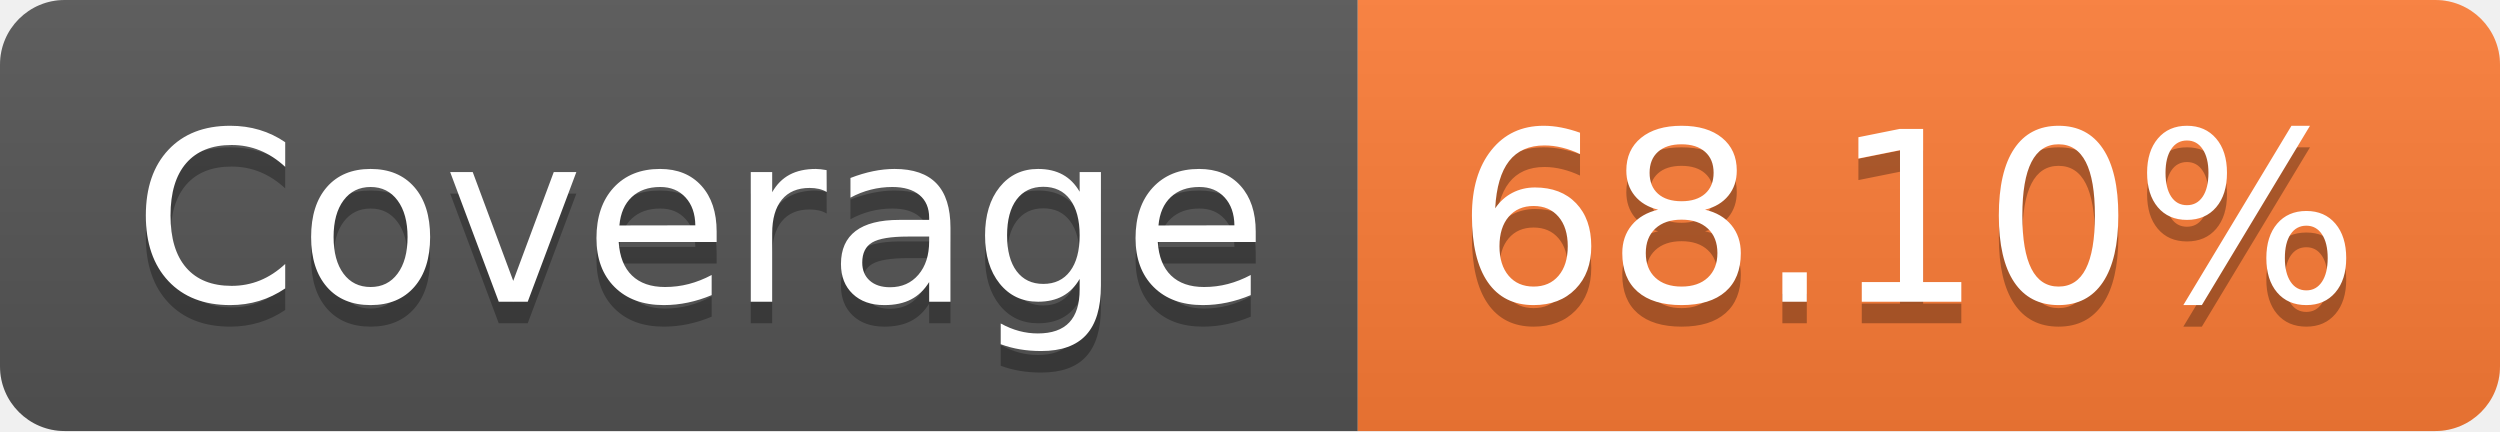
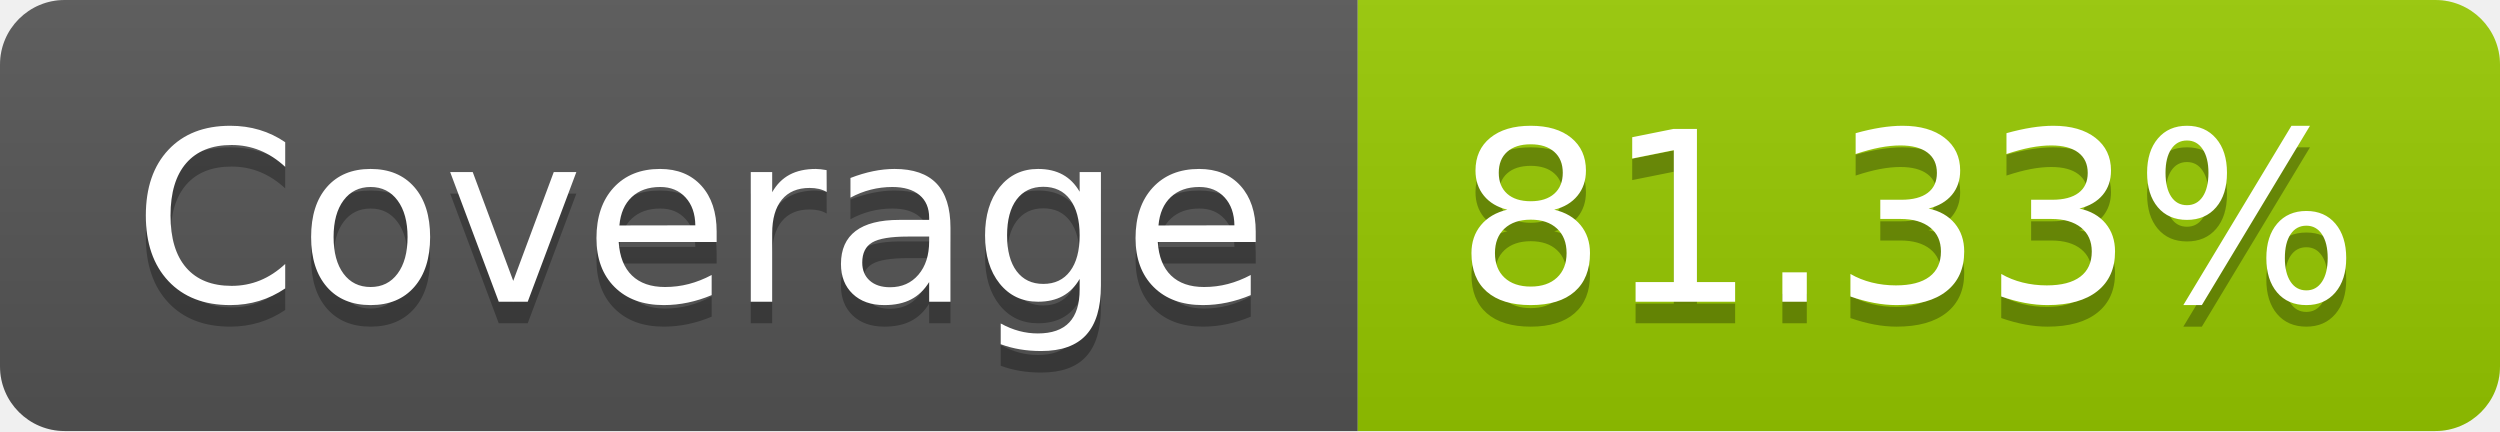
- <svg xmlns="http://www.w3.org/2000/svg" width="116" height="20" role="img" aria-label="Coverage: 68.10%">
+ <svg xmlns="http://www.w3.org/2000/svg" width="116" height="20" role="img" aria-label="Coverage: 81.33%">
  <linearGradient id="s" x2="0" y2="100%">
    <stop offset="0" stop-color="#bbb" stop-opacity=".1" />
    <stop offset="1" stop-opacity=".1" />
  </linearGradient>
  <clipPath id="r">
    <rect width="116" height="20" rx="3" fill="#fff" />
  </clipPath>
  <g clip-path="url(#r)">
    <rect width="63" height="20" fill="#555" />
-     <rect x="63" width="53" height="20" fill="#fe7d37" />
+     <rect x="63" width="53" height="20" fill="#97ca00" />
    <rect width="116" height="20" fill="url(#s)" />
  </g>
  <g fill="#fff" text-anchor="middle" font-family="Verdana,Geneva,DejaVu Sans,sans-serif" text-rendering="geometricPrecision" font-size="110">
    <text aria-hidden="true" x="325" y="150" fill="#010101" fill-opacity=".3" transform="scale(.1)" textLength="530">Coverage</text>
    <text x="325" y="140" transform="scale(.1)" fill="#fff" textLength="530">Coverage</text>
-     <text aria-hidden="true" x="885" y="150" fill="#010101" fill-opacity=".3" transform="scale(.1)" textLength="430">68.10%</text>
-     <text x="885" y="140" transform="scale(.1)" fill="#fff" textLength="430">68.10%</text>
+     <text aria-hidden="true" x="885" y="150" fill="#010101" fill-opacity=".3" transform="scale(.1)" textLength="430">81.33%</text>
+     <text x="885" y="140" transform="scale(.1)" fill="#fff" textLength="430">81.33%</text>
  </g>
</svg>
